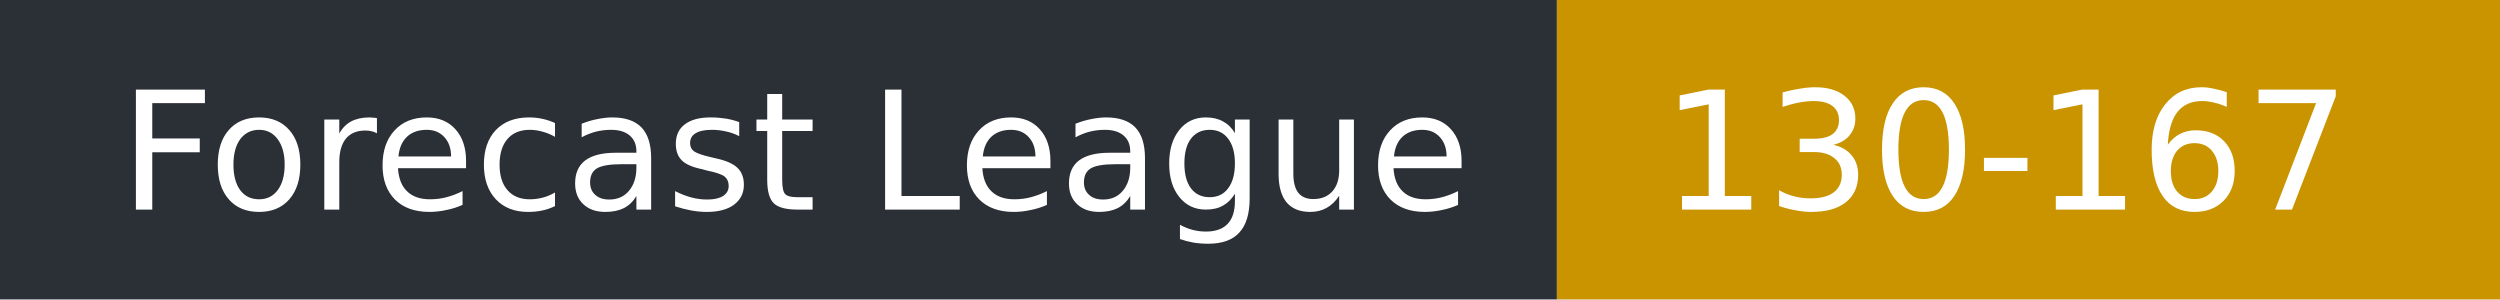
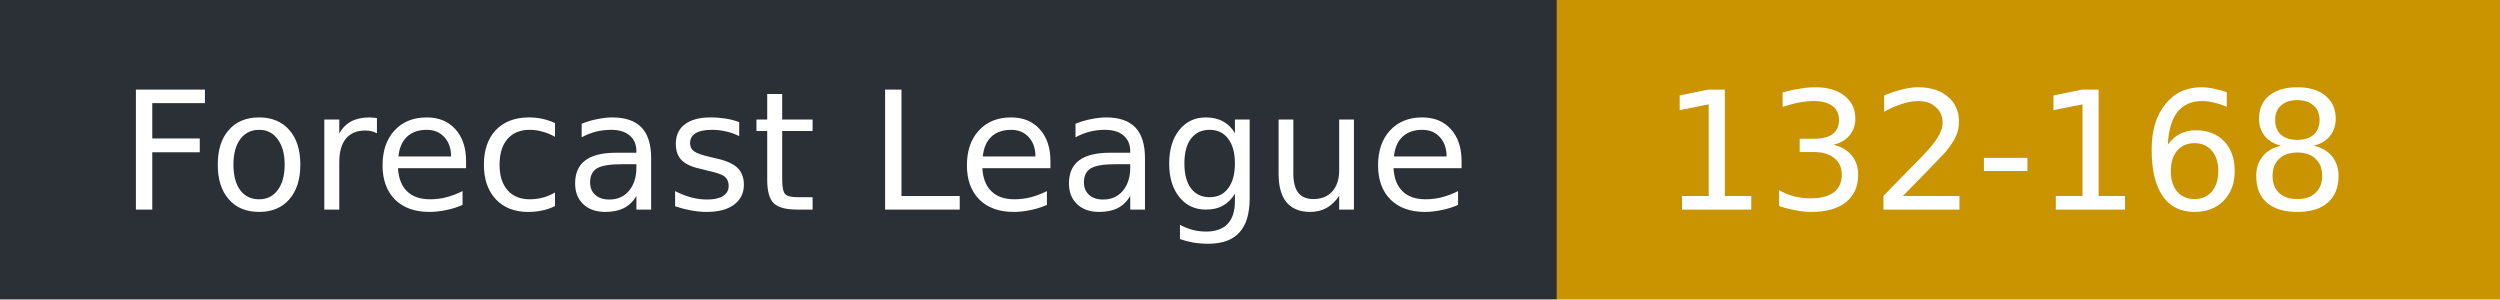
- <svg xmlns="http://www.w3.org/2000/svg" width="167" height="20" role="img" aria-label="Forecast League: 130-167">
+ <svg xmlns="http://www.w3.org/2000/svg" width="167" height="20" role="img" aria-label="Forecast League: 132-168">
  <rect width="104" height="20" fill="#2b2f36" />
  <rect x="104" width="63" height="20" fill="#c99400" />
  <g fill="#fff" font-family="Verdana,DejaVu Sans,sans-serif" font-size="11">
    <text x="8" y="14">Forecast League</text>
-     <text x="111" y="14">130-167</text>
+     <text x="111" y="14">132-168</text>
  </g>
</svg>
